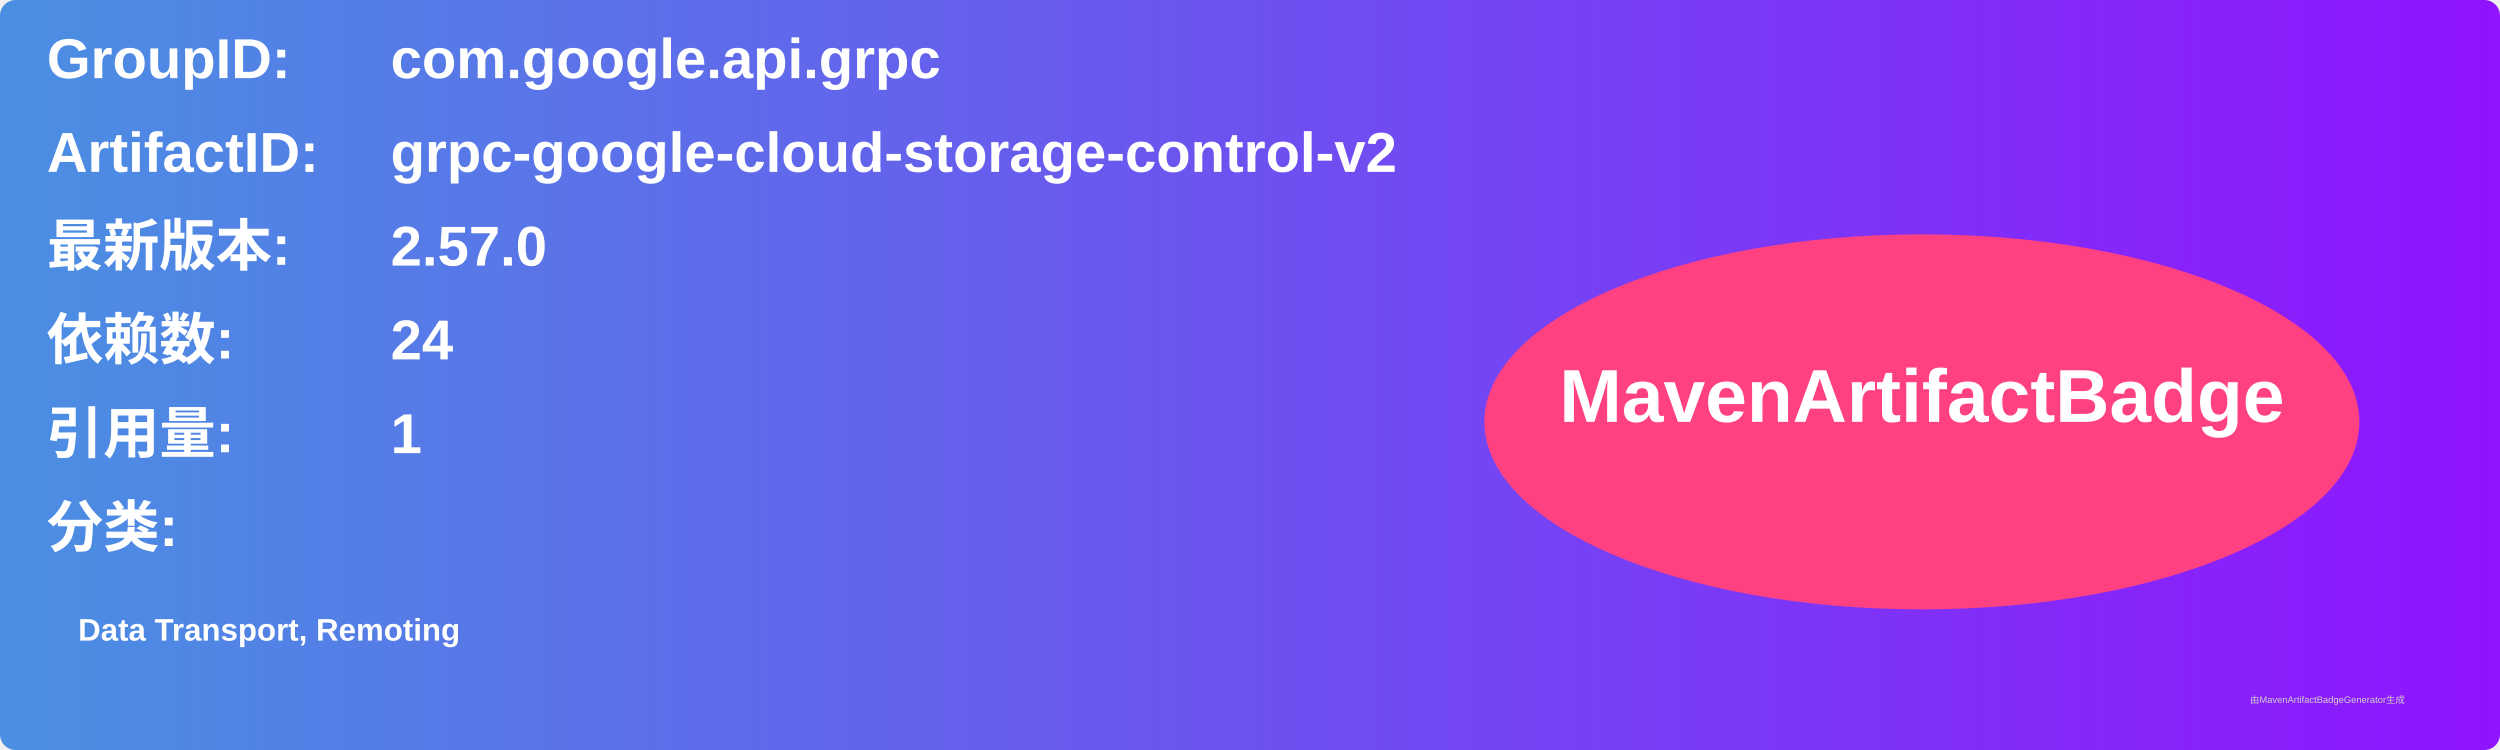
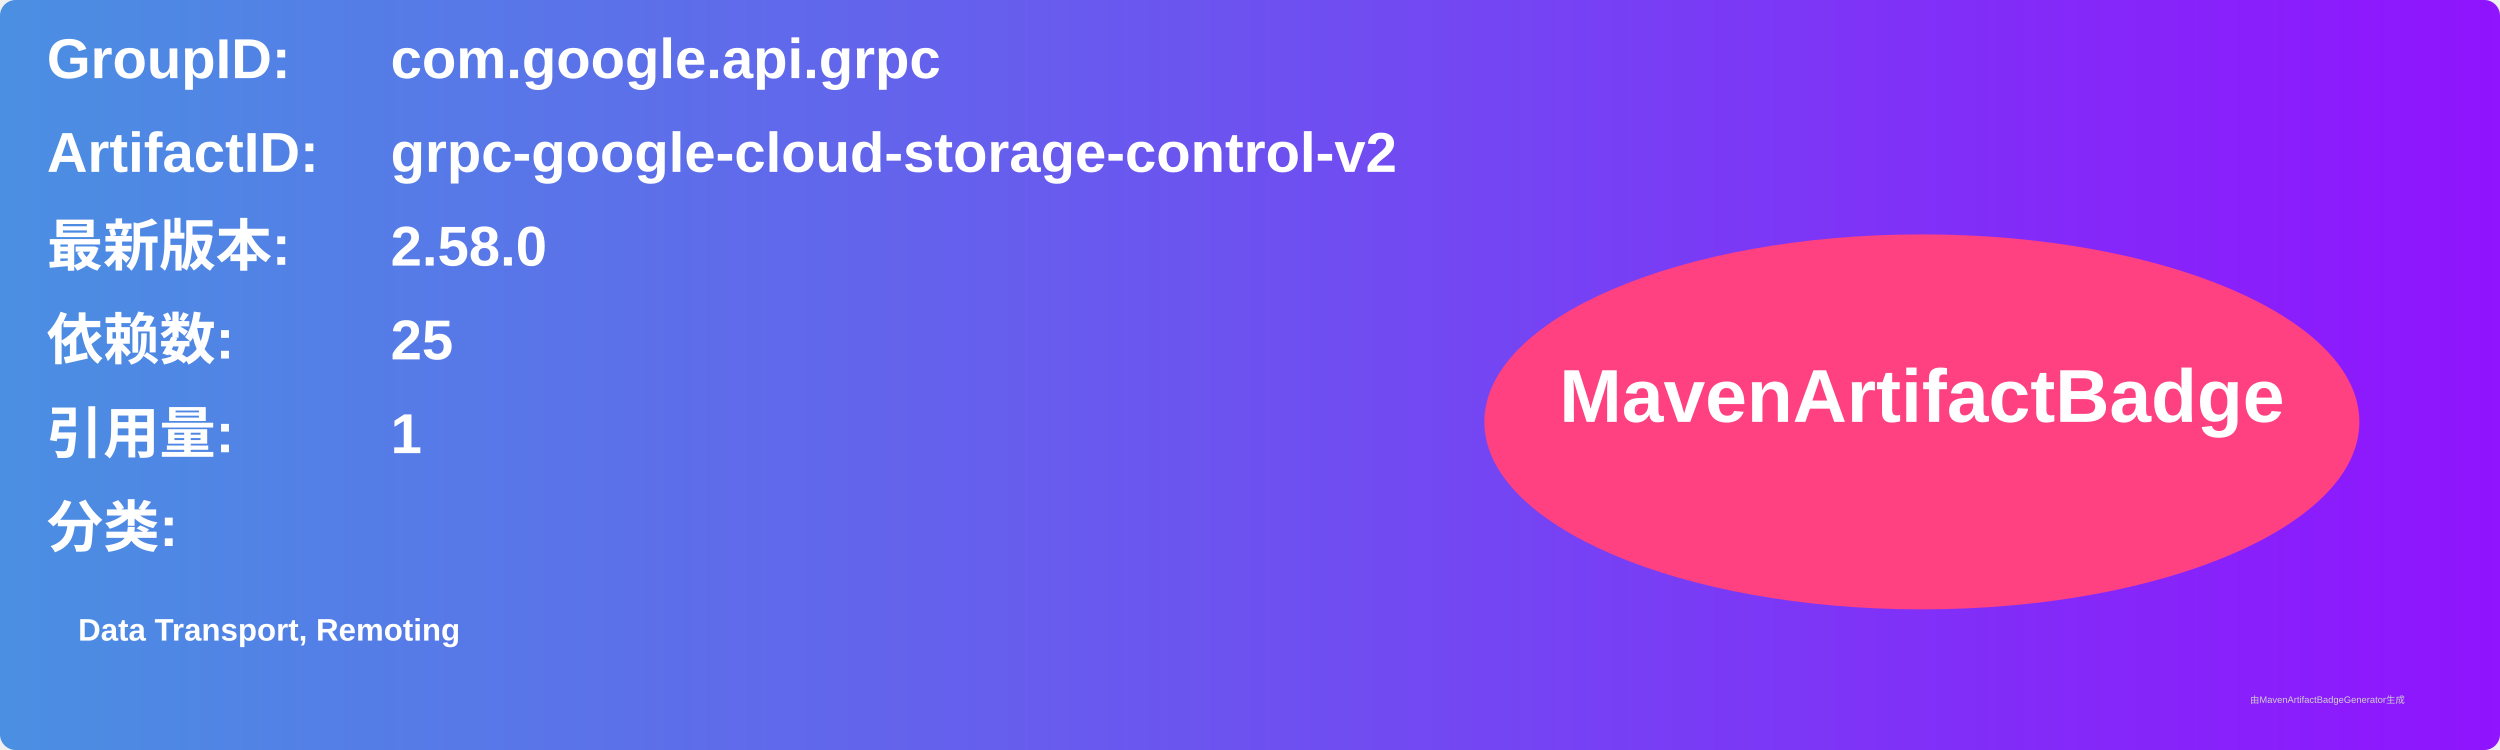
<svg xmlns="http://www.w3.org/2000/svg" width="800" height="240" viewBox="0 0 800 240">
  <linearGradient id="grad" x1="0%" y1="0%" x2="100%" y2="0%">
    <stop offset="0%" stop-color="#4a90e2" />
    <stop offset="100%" stop-color="#9013fe" />
  </linearGradient>
  <rect width="100%" height="100%" rx="5" ry="5" fill="url(#grad)" />
  <g transform="translate(15, 15)">
    <text x="0" y="10" font-family="Arial" font-size="18" fill="white" font-weight="bold" width="260">GroupID:</text>
    <text x="110" y="10" font-family="Arial" font-size="18" fill="white" font-weight="bold" width="460">com.google.api.grpc</text>
    <text x="0" y="40" font-family="Arial" font-size="18" fill="white" font-weight="bold" width="260">ArtifactID:</text>
    <text x="110" y="40" font-family="Arial" font-size="18" fill="white" font-weight="bold" width="460">grpc-google-cloud-storage-control-v2</text>
    <text x="0" y="70" font-family="Arial" font-size="18" fill="white" font-weight="bold">最新版本:</text>
    <text x="110" y="70" font-family="Arial" font-size="18" fill="white" font-weight="bold">
-       <tspan font-weight="bold">2.57.0</tspan>
+       <tspan font-weight="bold">2.58.0</tspan>
    </text>
    <text x="0" y="100" font-family="Arial" font-size="18" fill="white" font-weight="bold">依赖数: </text>
    <text x="110" y="100" font-family="Arial" font-size="18" fill="white">
-       <tspan font-weight="bold">24</tspan>
+       <tspan font-weight="bold">25</tspan>
    </text>
    <text x="0" y="130" font-family="Arial" font-size="18" fill="white" font-weight="bold">引用量: </text>
    <text x="110" y="130" font-family="Arial" font-size="18" fill="white">
      <tspan font-weight="bold">1</tspan>
    </text>
    <text x="0" y="160" font-family="Arial" font-size="18" fill="white" font-weight="bold">分类:</text>
    <text x="10" y="190" font-family="Arial" font-size="10" fill="white">
      <tspan font-weight="bold">Data Transport, Remoting</tspan>
    </text>
    <ellipse cx="600" cy="120" rx="140" ry="60" fill="#ff4081" />
    <text x="600" y="120" text-anchor="middle" font-family="Arial" font-size="24" fill="white" font-weight="bold">MavenArtifactBadge</text>
  </g>
  <text x="720" y="225" font-family="Arial" font-size="3" fill="#d0d0d0">由MavenArtifactBadgeGenerator生成</text>
</svg>
